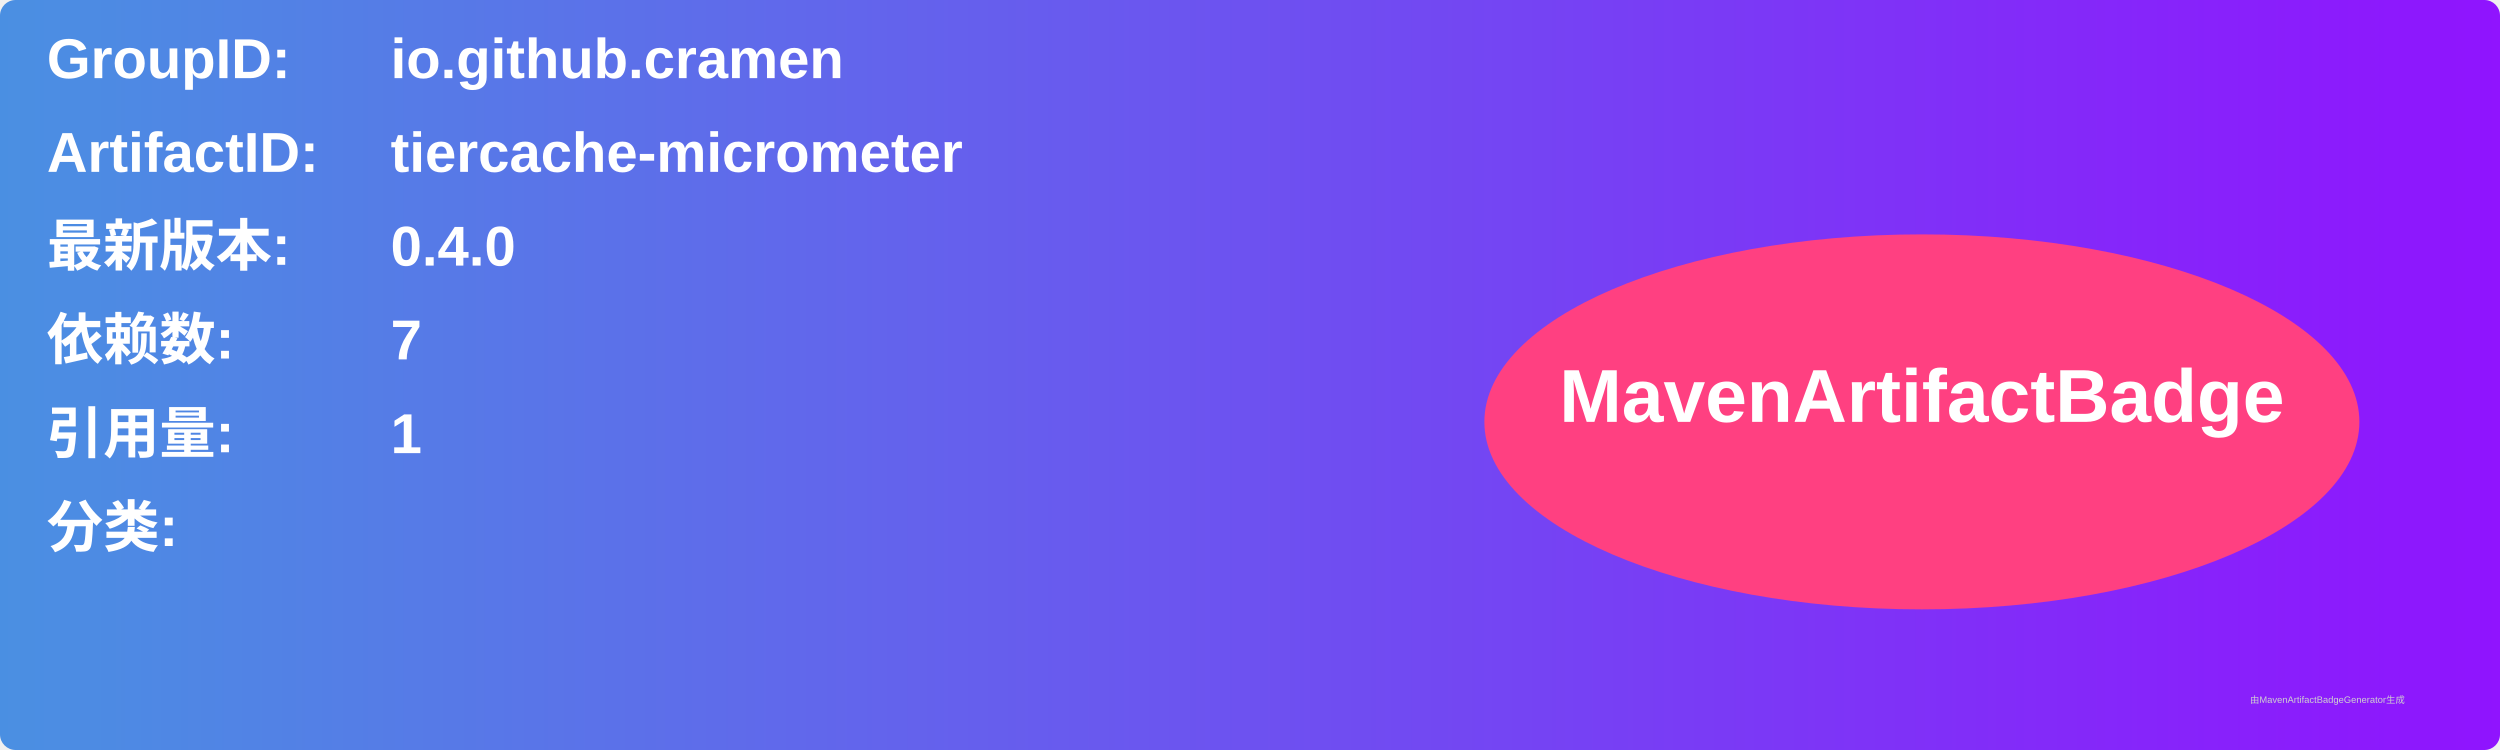
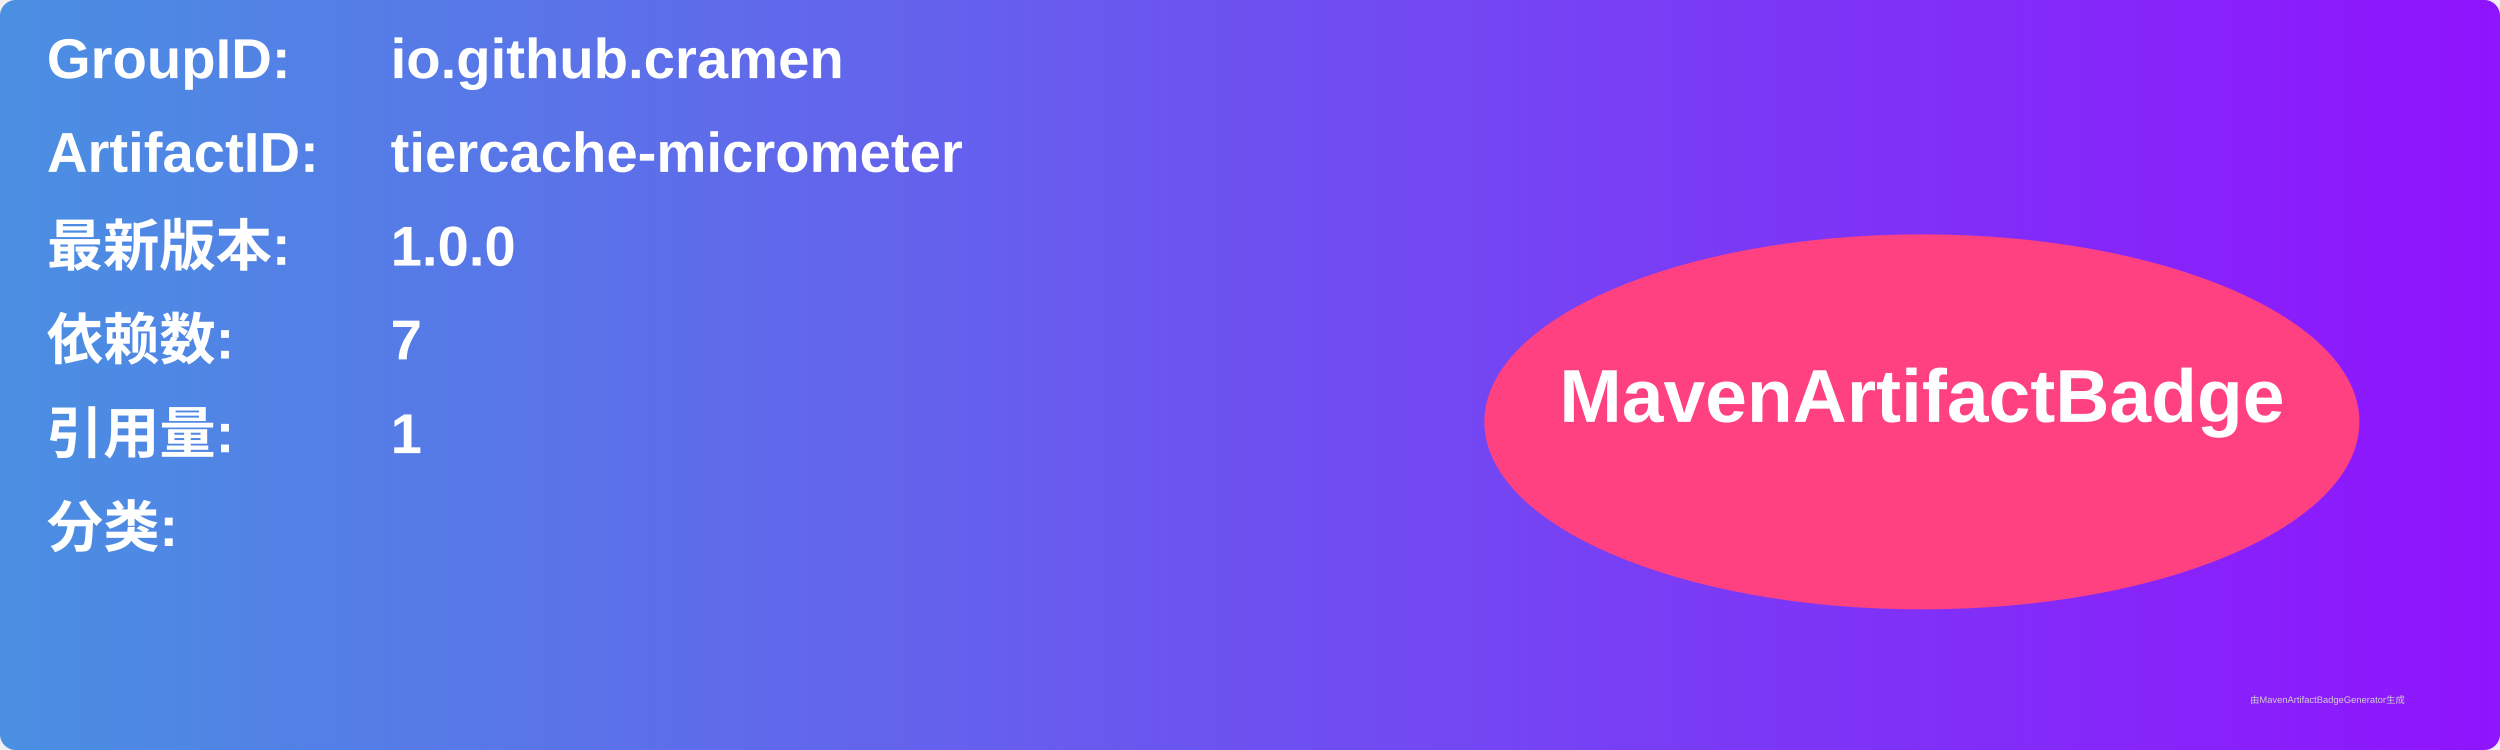
<svg xmlns="http://www.w3.org/2000/svg" width="800" height="240" viewBox="0 0 800 240">
  <linearGradient id="grad" x1="0%" y1="0%" x2="100%" y2="0%">
    <stop offset="0%" stop-color="#4a90e2" />
    <stop offset="100%" stop-color="#9013fe" />
  </linearGradient>
  <rect width="100%" height="100%" rx="5" ry="5" fill="url(#grad)" />
  <g transform="translate(15, 15)">
    <text x="0" y="10" font-family="Arial" font-size="18" fill="white" font-weight="bold" width="260">GroupID:</text>
    <text x="110" y="10" font-family="Arial" font-size="18" fill="white" font-weight="bold" width="460">io.github.cramen</text>
    <text x="0" y="40" font-family="Arial" font-size="18" fill="white" font-weight="bold" width="260">ArtifactID:</text>
    <text x="110" y="40" font-family="Arial" font-size="18" fill="white" font-weight="bold" width="460">tiercache-micrometer</text>
    <text x="0" y="70" font-family="Arial" font-size="18" fill="white" font-weight="bold">最新版本:</text>
    <text x="110" y="70" font-family="Arial" font-size="18" fill="white" font-weight="bold">
-       <tspan font-weight="bold">0.4.0</tspan>
+       <tspan font-weight="bold">1.0.0</tspan>
    </text>
    <text x="0" y="100" font-family="Arial" font-size="18" fill="white" font-weight="bold">依赖数: </text>
    <text x="110" y="100" font-family="Arial" font-size="18" fill="white">
      <tspan font-weight="bold">7</tspan>
    </text>
    <text x="0" y="130" font-family="Arial" font-size="18" fill="white" font-weight="bold">引用量: </text>
    <text x="110" y="130" font-family="Arial" font-size="18" fill="white">
      <tspan font-weight="bold">1</tspan>
    </text>
    <text x="0" y="160" font-family="Arial" font-size="18" fill="white" font-weight="bold">分类:</text>
    <text x="10" y="190" font-family="Arial" font-size="10" fill="white">
      <tspan font-weight="bold" />
    </text>
    <ellipse cx="600" cy="120" rx="140" ry="60" fill="#ff4081" />
    <text x="600" y="120" text-anchor="middle" font-family="Arial" font-size="24" fill="white" font-weight="bold">MavenArtifactBadge</text>
  </g>
  <text x="720" y="225" font-family="Arial" font-size="3" fill="#d0d0d0">由MavenArtifactBadgeGenerator生成</text>
</svg>
